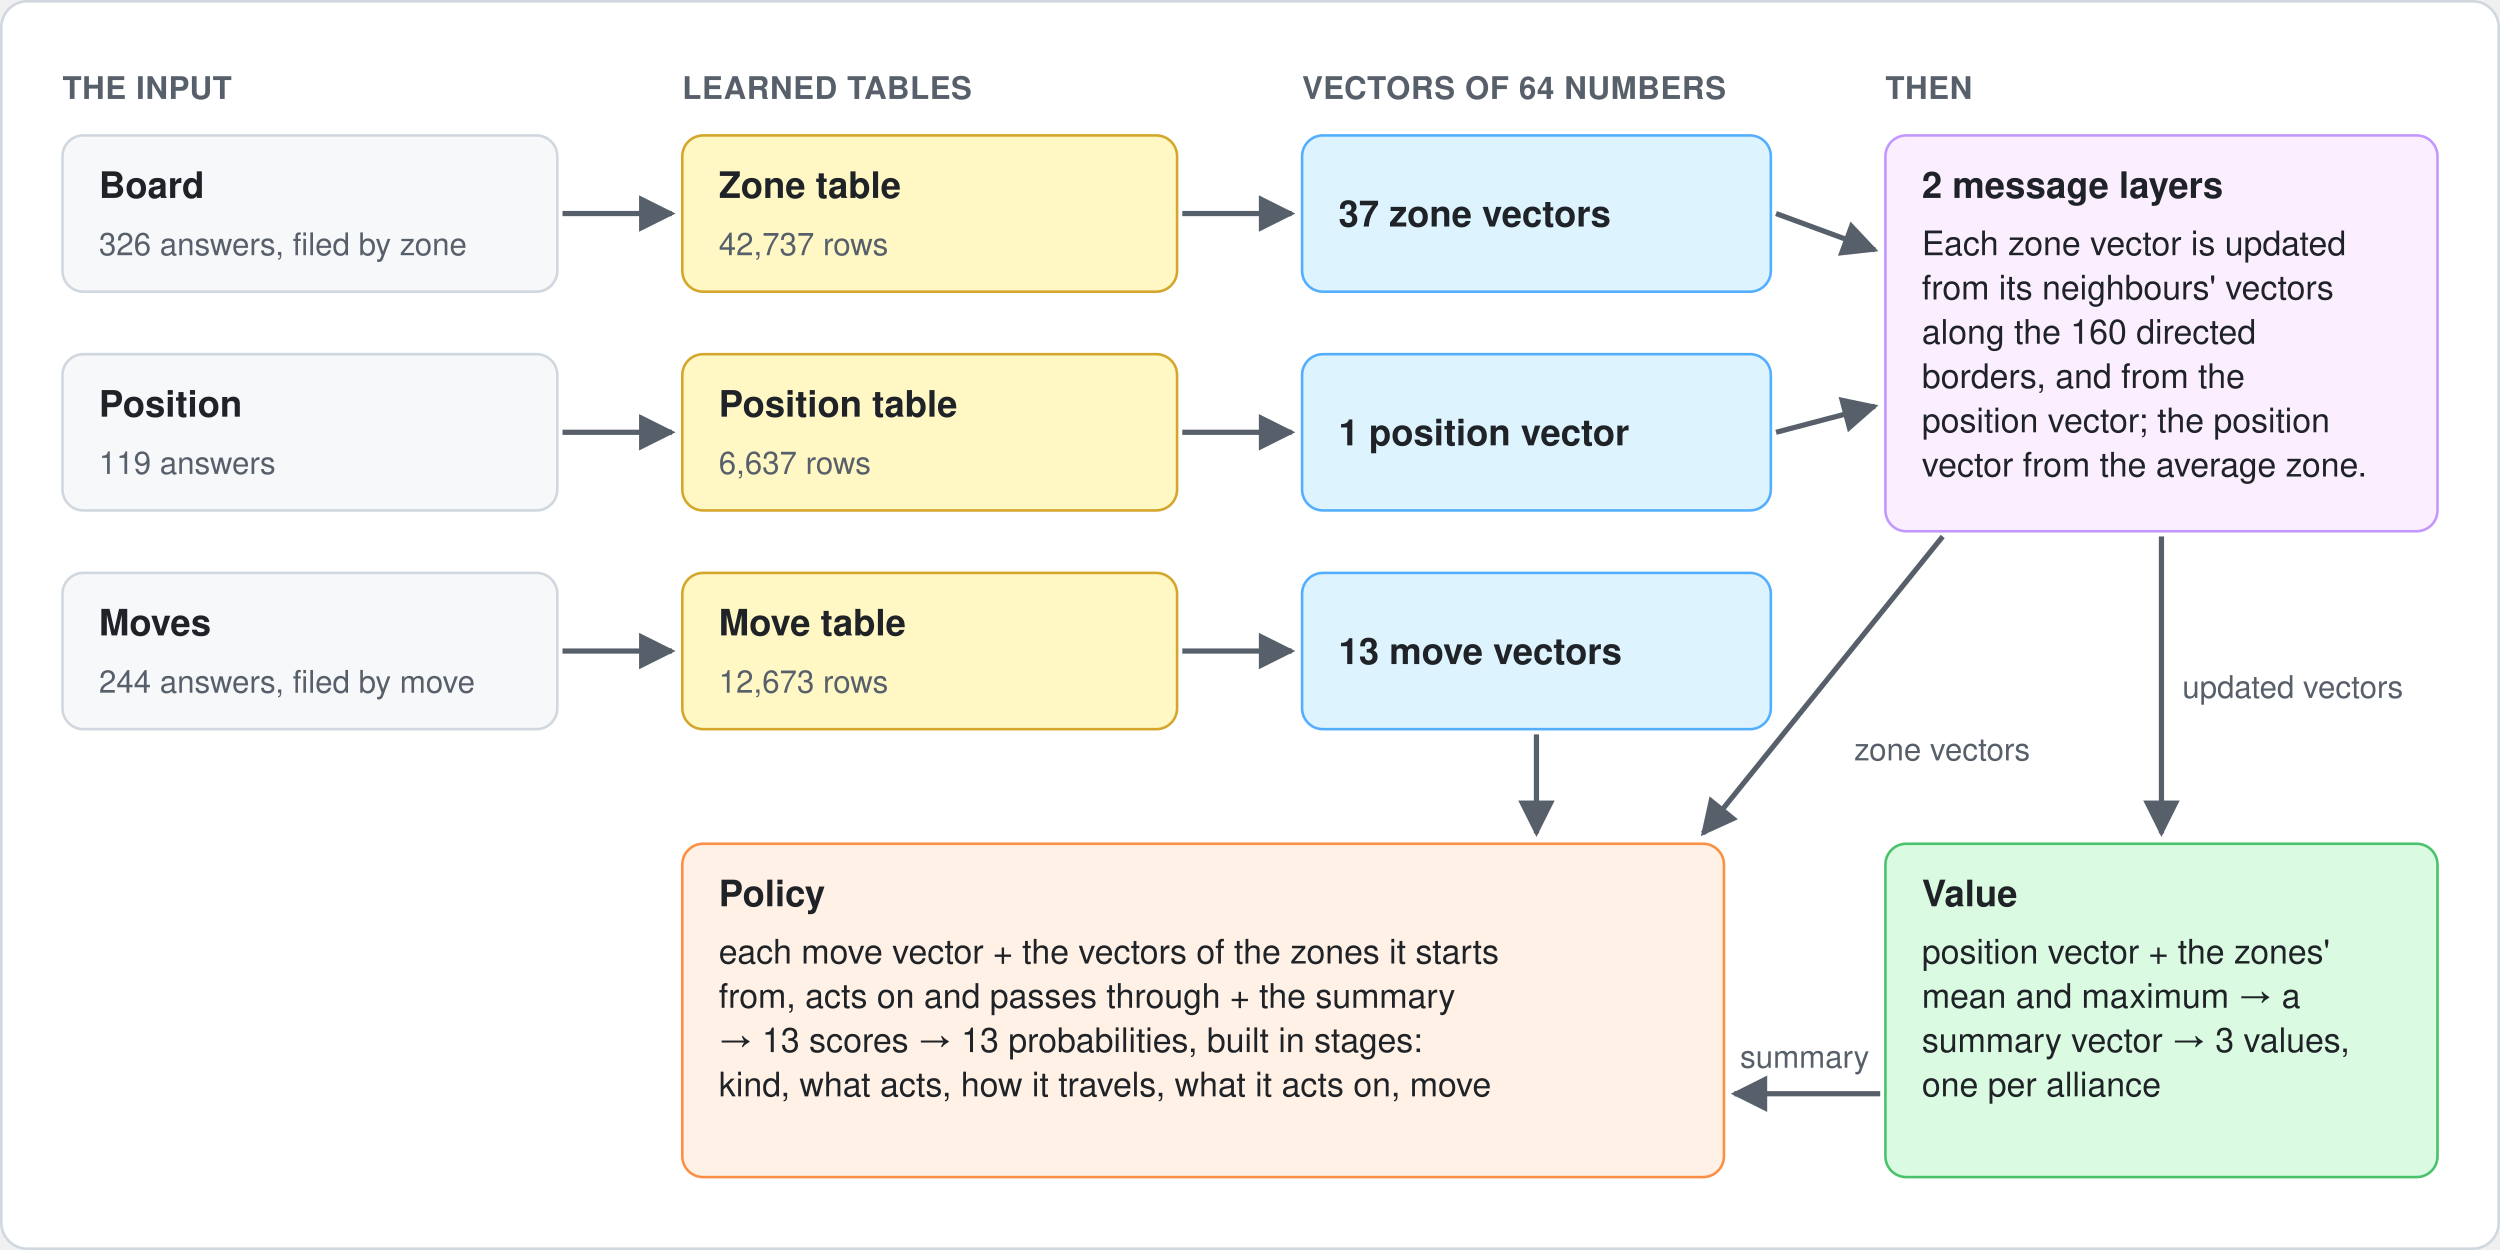
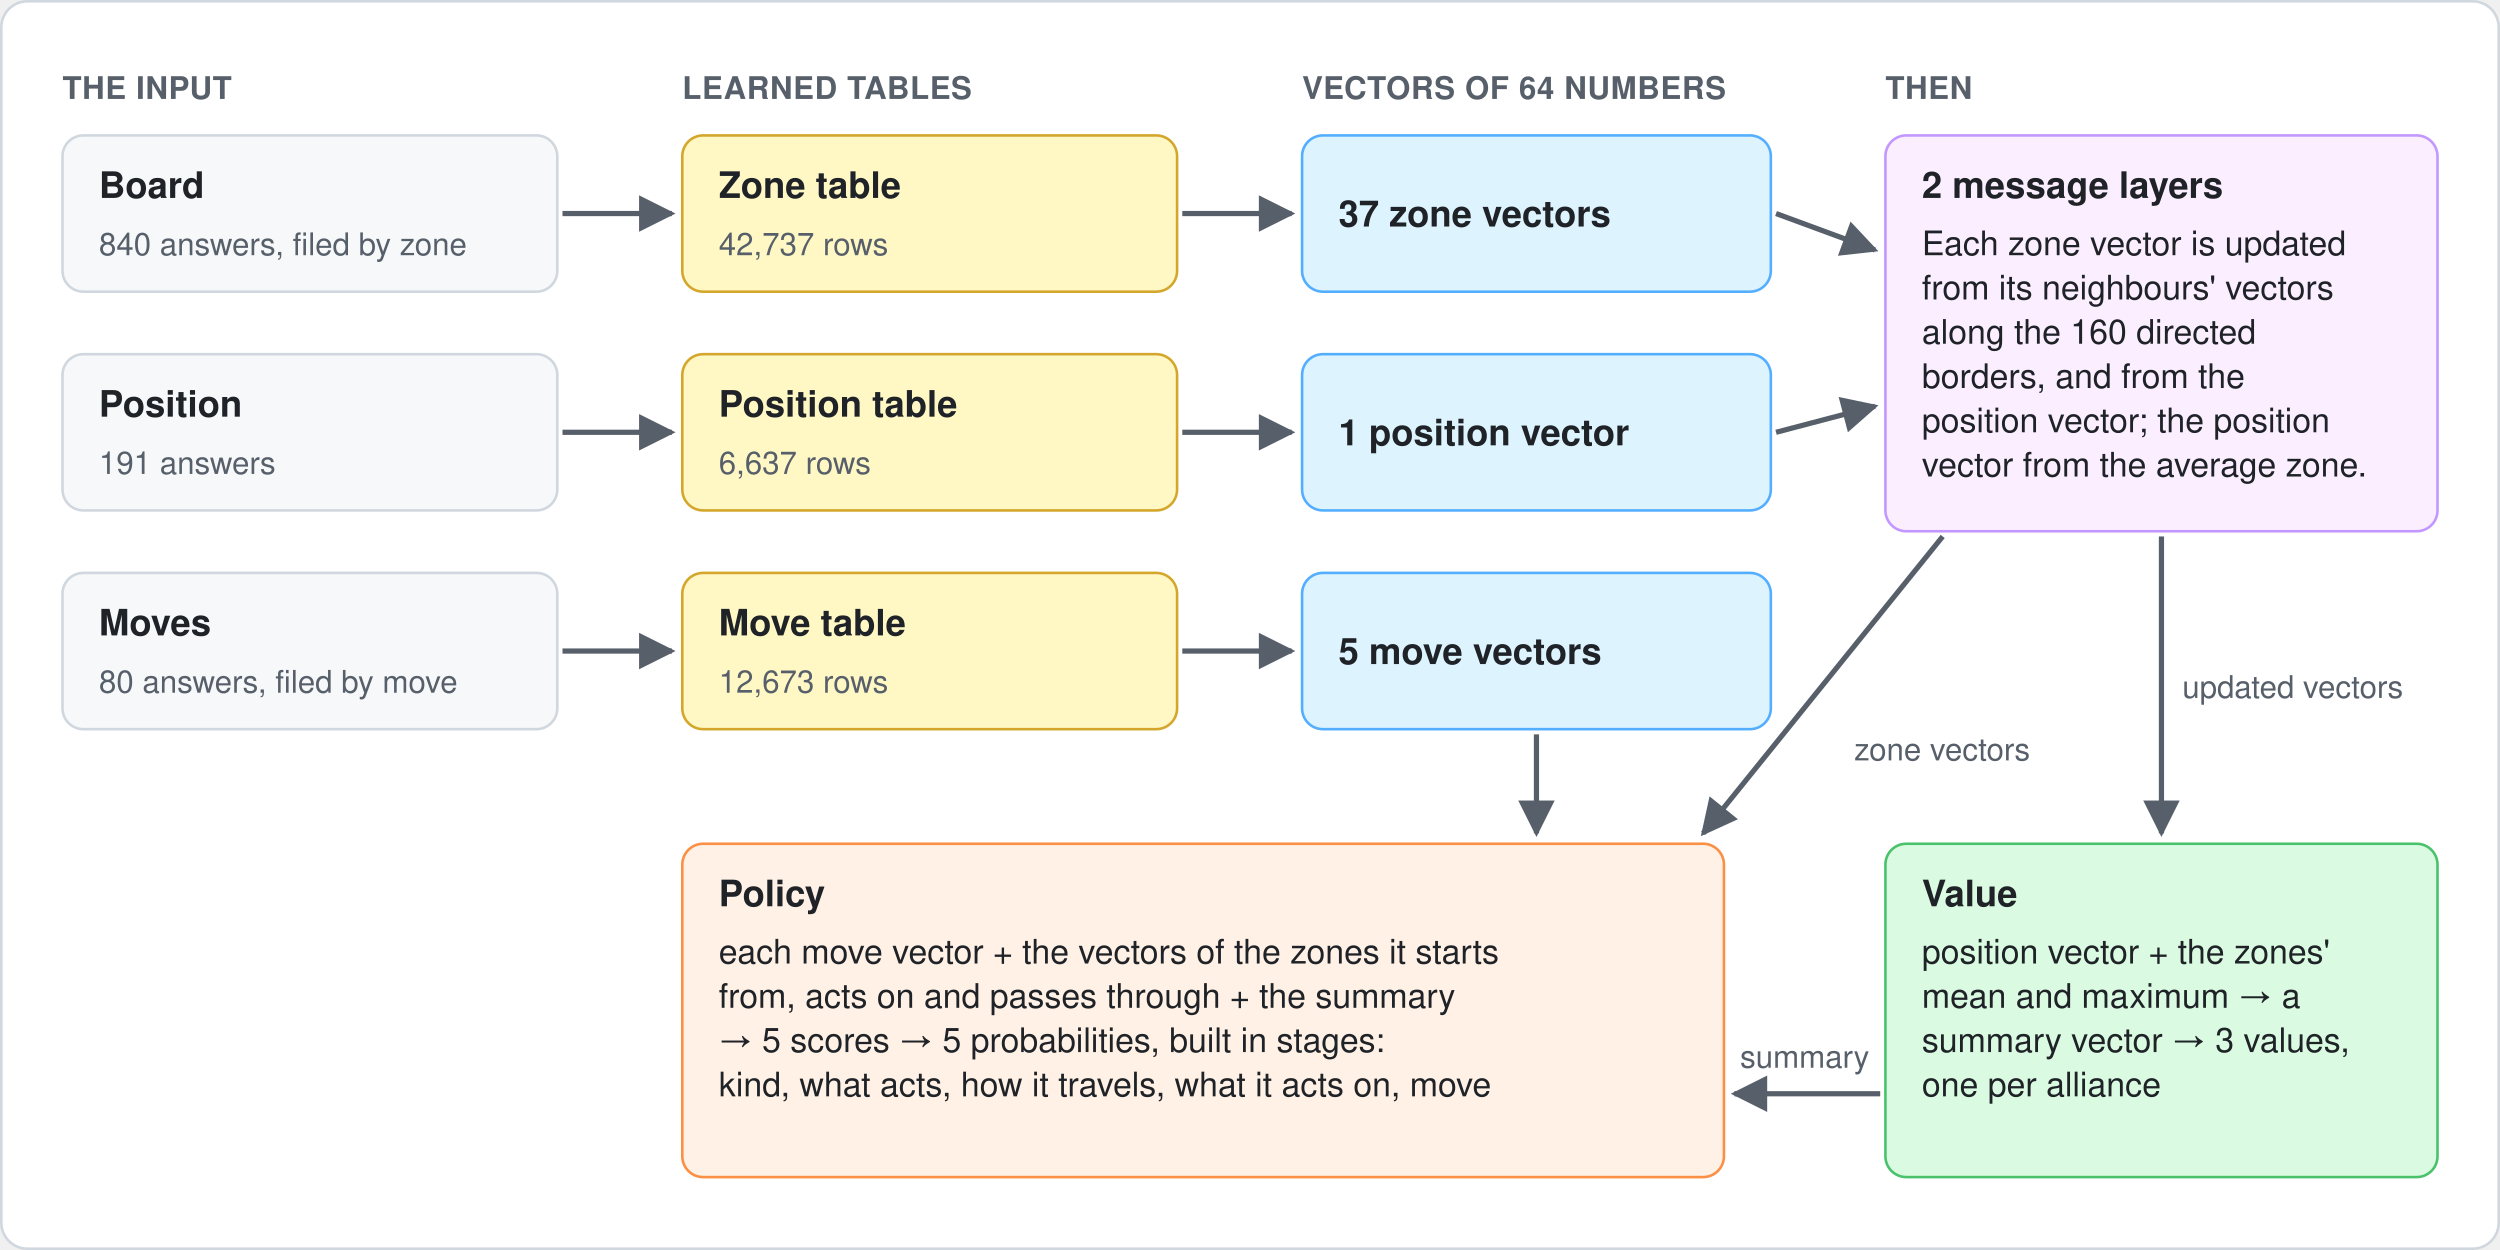
<svg xmlns="http://www.w3.org/2000/svg" width="960" height="480" viewBox="0 0 960 480" role="img" aria-labelledby="title desc">
  <defs>
    <marker id="arrow" viewBox="0 0 10 10" refX="9" refY="5" markerWidth="7" markerHeight="7" orient="auto-start-reverse">
      <path d="M 0 0 L 10 5 L 0 10 z" fill="#57606a" />
    </marker>
    <style>
      text { font-family: -apple-system, BlinkMacSystemFont, "Segoe UI", Helvetica, Arial, sans-serif; fill: #1f2328; }
      .col { font-size: 12px; fill: #57606a; font-weight: 600; letter-spacing: 0.02em; }
      .name { font-size: 14px; font-weight: 600; }
      .body { font-size: 13px; }
      .small { font-size: 12px; fill: #57606a; }
      .label { font-size: 12px; fill: #57606a; }
    </style>
  </defs>
  <rect x="0.5" y="0.5" width="959" height="479" rx="10" fill="#ffffff" stroke="#d0d7de" />
  <text class="col" x="24" y="38">THE INPUT</text>
  <text class="col" x="262" y="38">LEARNED TABLES</text>
  <text class="col" x="500" y="38">VECTORS OF 64 NUMBERS</text>
  <text class="col" x="724" y="38">THEN</text>
  <rect x="24" y="52" width="190" height="60" rx="8" fill="#f6f8fa" stroke="#d0d7de" />
  <text class="name" x="38" y="76">Board</text>
-   <text class="small" x="38" y="98">326 answers, filed by zone</text>
+   <text class="small" x="38" y="98">840 answers, filed by zone</text>
  <rect x="262" y="52" width="190" height="60" rx="8" fill="#fff8c5" stroke="#d4a72c" />
  <text class="name" x="276" y="76">Zone table</text>
  <text class="small" x="276" y="98">42,737 rows</text>
  <rect x="500" y="52" width="180" height="60" rx="8" fill="#ddf4ff" stroke="#54aeff" />
  <text class="name" x="514" y="87">37 zone vectors</text>
  <rect x="24" y="136" width="190" height="60" rx="8" fill="#f6f8fa" stroke="#d0d7de" />
  <text class="name" x="38" y="160">Position</text>
-   <text class="small" x="38" y="182">119 answers</text>
+   <text class="small" x="38" y="182">191 answers</text>
  <rect x="262" y="136" width="190" height="60" rx="8" fill="#fff8c5" stroke="#d4a72c" />
  <text class="name" x="276" y="160">Position table</text>
  <text class="small" x="276" y="182">6,637 rows</text>
  <rect x="500" y="136" width="180" height="60" rx="8" fill="#ddf4ff" stroke="#54aeff" />
  <text class="name" x="514" y="171">1 position vector</text>
  <rect x="24" y="220" width="190" height="60" rx="8" fill="#f6f8fa" stroke="#d0d7de" />
  <text class="name" x="38" y="244">Moves</text>
-   <text class="small" x="38" y="266">244 answers, filed by move</text>
+   <text class="small" x="38" y="266">80 answers, filed by move</text>
  <rect x="262" y="220" width="190" height="60" rx="8" fill="#fff8c5" stroke="#d4a72c" />
  <text class="name" x="276" y="244">Move table</text>
  <text class="small" x="276" y="266">12,673 rows</text>
  <rect x="500" y="220" width="180" height="60" rx="8" fill="#ddf4ff" stroke="#54aeff" />
-   <text class="name" x="514" y="255">13 move vectors</text>
+   <text class="name" x="514" y="255">5 move vectors</text>
  <line x1="216" y1="82" x2="258" y2="82" stroke="#57606a" stroke-width="2" marker-end="url(#arrow)" />
  <line x1="454" y1="82" x2="496" y2="82" stroke="#57606a" stroke-width="2" marker-end="url(#arrow)" />
  <line x1="216" y1="166" x2="258" y2="166" stroke="#57606a" stroke-width="2" marker-end="url(#arrow)" />
  <line x1="454" y1="166" x2="496" y2="166" stroke="#57606a" stroke-width="2" marker-end="url(#arrow)" />
  <line x1="216" y1="250" x2="258" y2="250" stroke="#57606a" stroke-width="2" marker-end="url(#arrow)" />
  <line x1="454" y1="250" x2="496" y2="250" stroke="#57606a" stroke-width="2" marker-end="url(#arrow)" />
  <rect x="724" y="52" width="212" height="152" rx="8" fill="#fbefff" stroke="#c297ff" />
  <text class="name" x="738" y="76">2 message layers</text>
  <text class="body" x="738" y="98">Each zone vector is updated</text>
  <text class="body" x="738" y="115">from its neighbours' vectors</text>
  <text class="body" x="738" y="132">along the 160 directed</text>
  <text class="body" x="738" y="149">borders, and from the</text>
  <text class="body" x="738" y="166">position vector; the position</text>
  <text class="body" x="738" y="183">vector from the average zone.</text>
  <line x1="682" y1="82" x2="720" y2="96" stroke="#57606a" stroke-width="2" marker-end="url(#arrow)" />
  <line x1="682" y1="166" x2="720" y2="156" stroke="#57606a" stroke-width="2" marker-end="url(#arrow)" />
  <rect x="724" y="324" width="212" height="128" rx="8" fill="#dafbe1" stroke="#4ac26b" />
  <text class="name" x="738" y="348">Value</text>
  <text class="body" x="738" y="370">position vector + the zones'</text>
  <text class="body" x="738" y="387">mean and maximum → a</text>
  <text class="body" x="738" y="404">summary vector → 3 values,</text>
  <text class="body" x="738" y="421">one per alliance</text>
  <line x1="830" y1="206" x2="830" y2="320" stroke="#57606a" stroke-width="2" marker-end="url(#arrow)" />
  <text class="label" x="838" y="268">updated vectors</text>
  <rect x="262" y="324" width="400" height="128" rx="8" fill="#fff1e5" stroke="#fb8f44" />
  <text class="name" x="276" y="348">Policy</text>
  <text class="body" x="276" y="370">each move vector + the vectors of the zones it starts</text>
  <text class="body" x="276" y="387">from, acts on and passes through + the summary</text>
-   <text class="body" x="276" y="404">→ 13 scores → 13 probabilities, built in stages:</text>
+   <text class="body" x="276" y="404">→ 5 scores → 5 probabilities, built in stages:</text>
  <text class="body" x="276" y="421">kind, what acts, how it travels, what it acts on, move</text>
  <line x1="590" y1="282" x2="590" y2="320" stroke="#57606a" stroke-width="2" marker-end="url(#arrow)" />
  <line x1="746" y1="206" x2="654" y2="320" stroke="#57606a" stroke-width="2" marker-end="url(#arrow)" />
  <text class="label" x="712" y="292">zone vectors</text>
  <line x1="722" y1="420" x2="666" y2="420" stroke="#57606a" stroke-width="2" marker-end="url(#arrow)" />
  <text class="label" x="693" y="410" text-anchor="middle">summary</text>
</svg>
